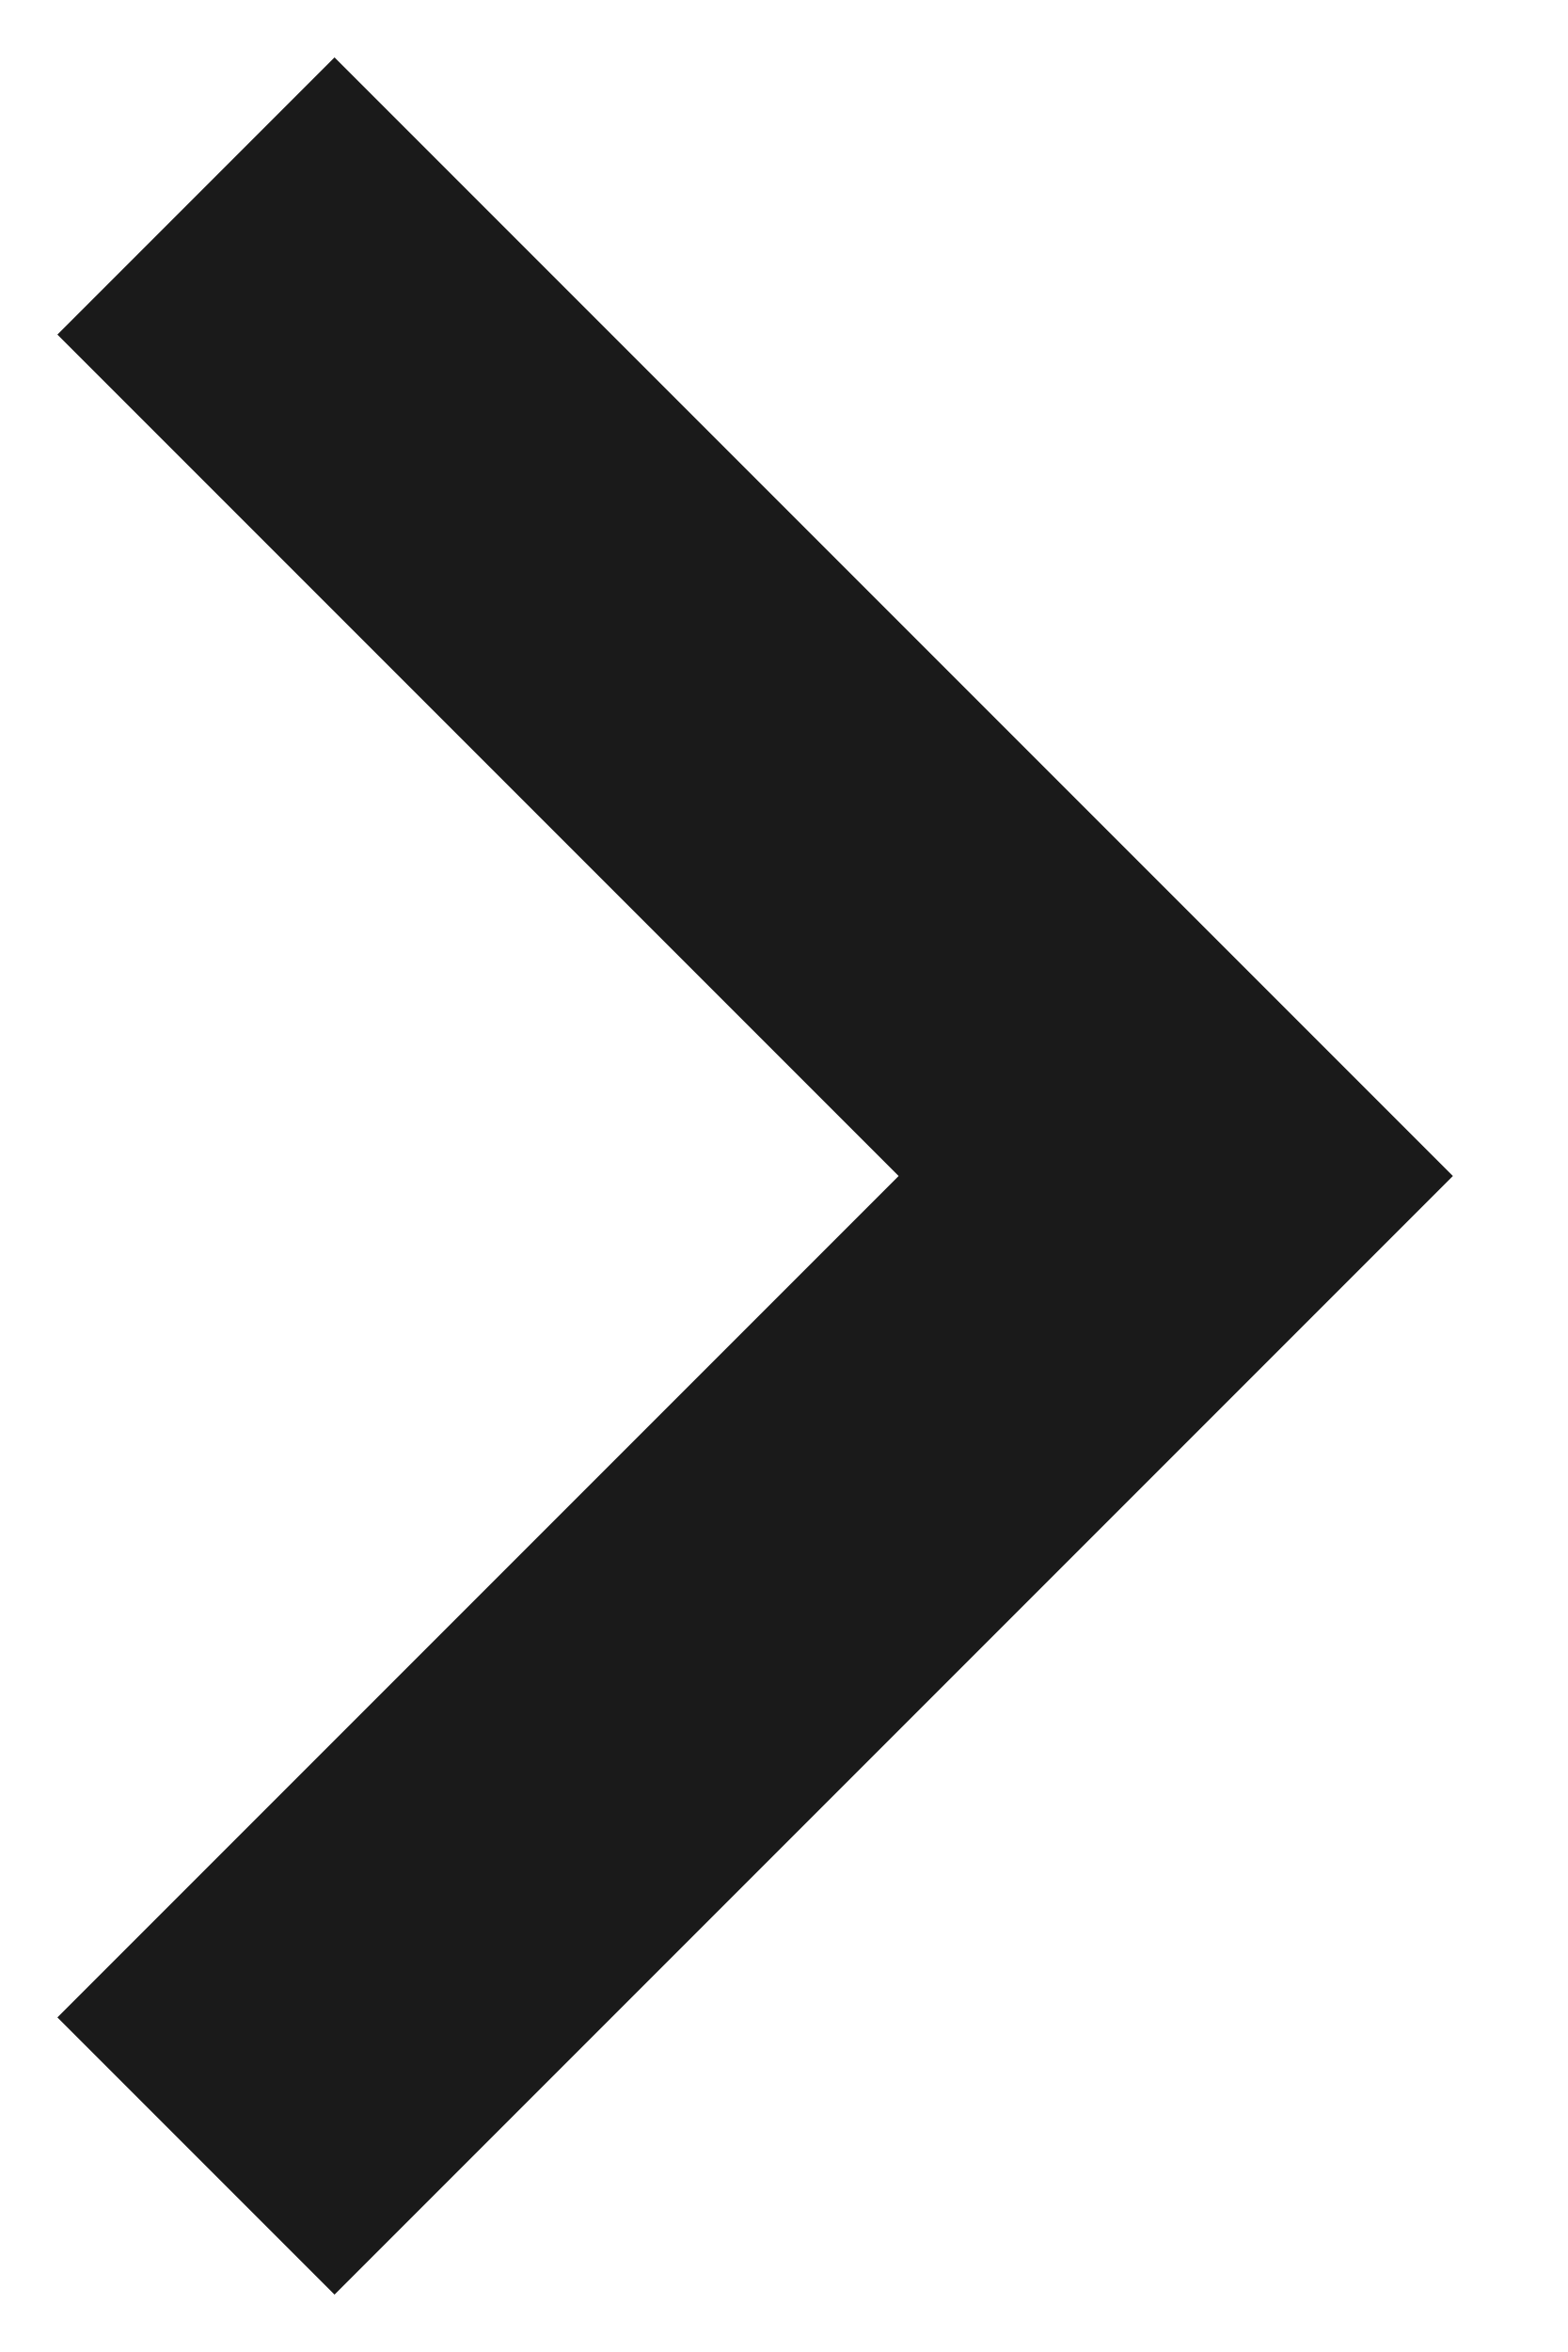
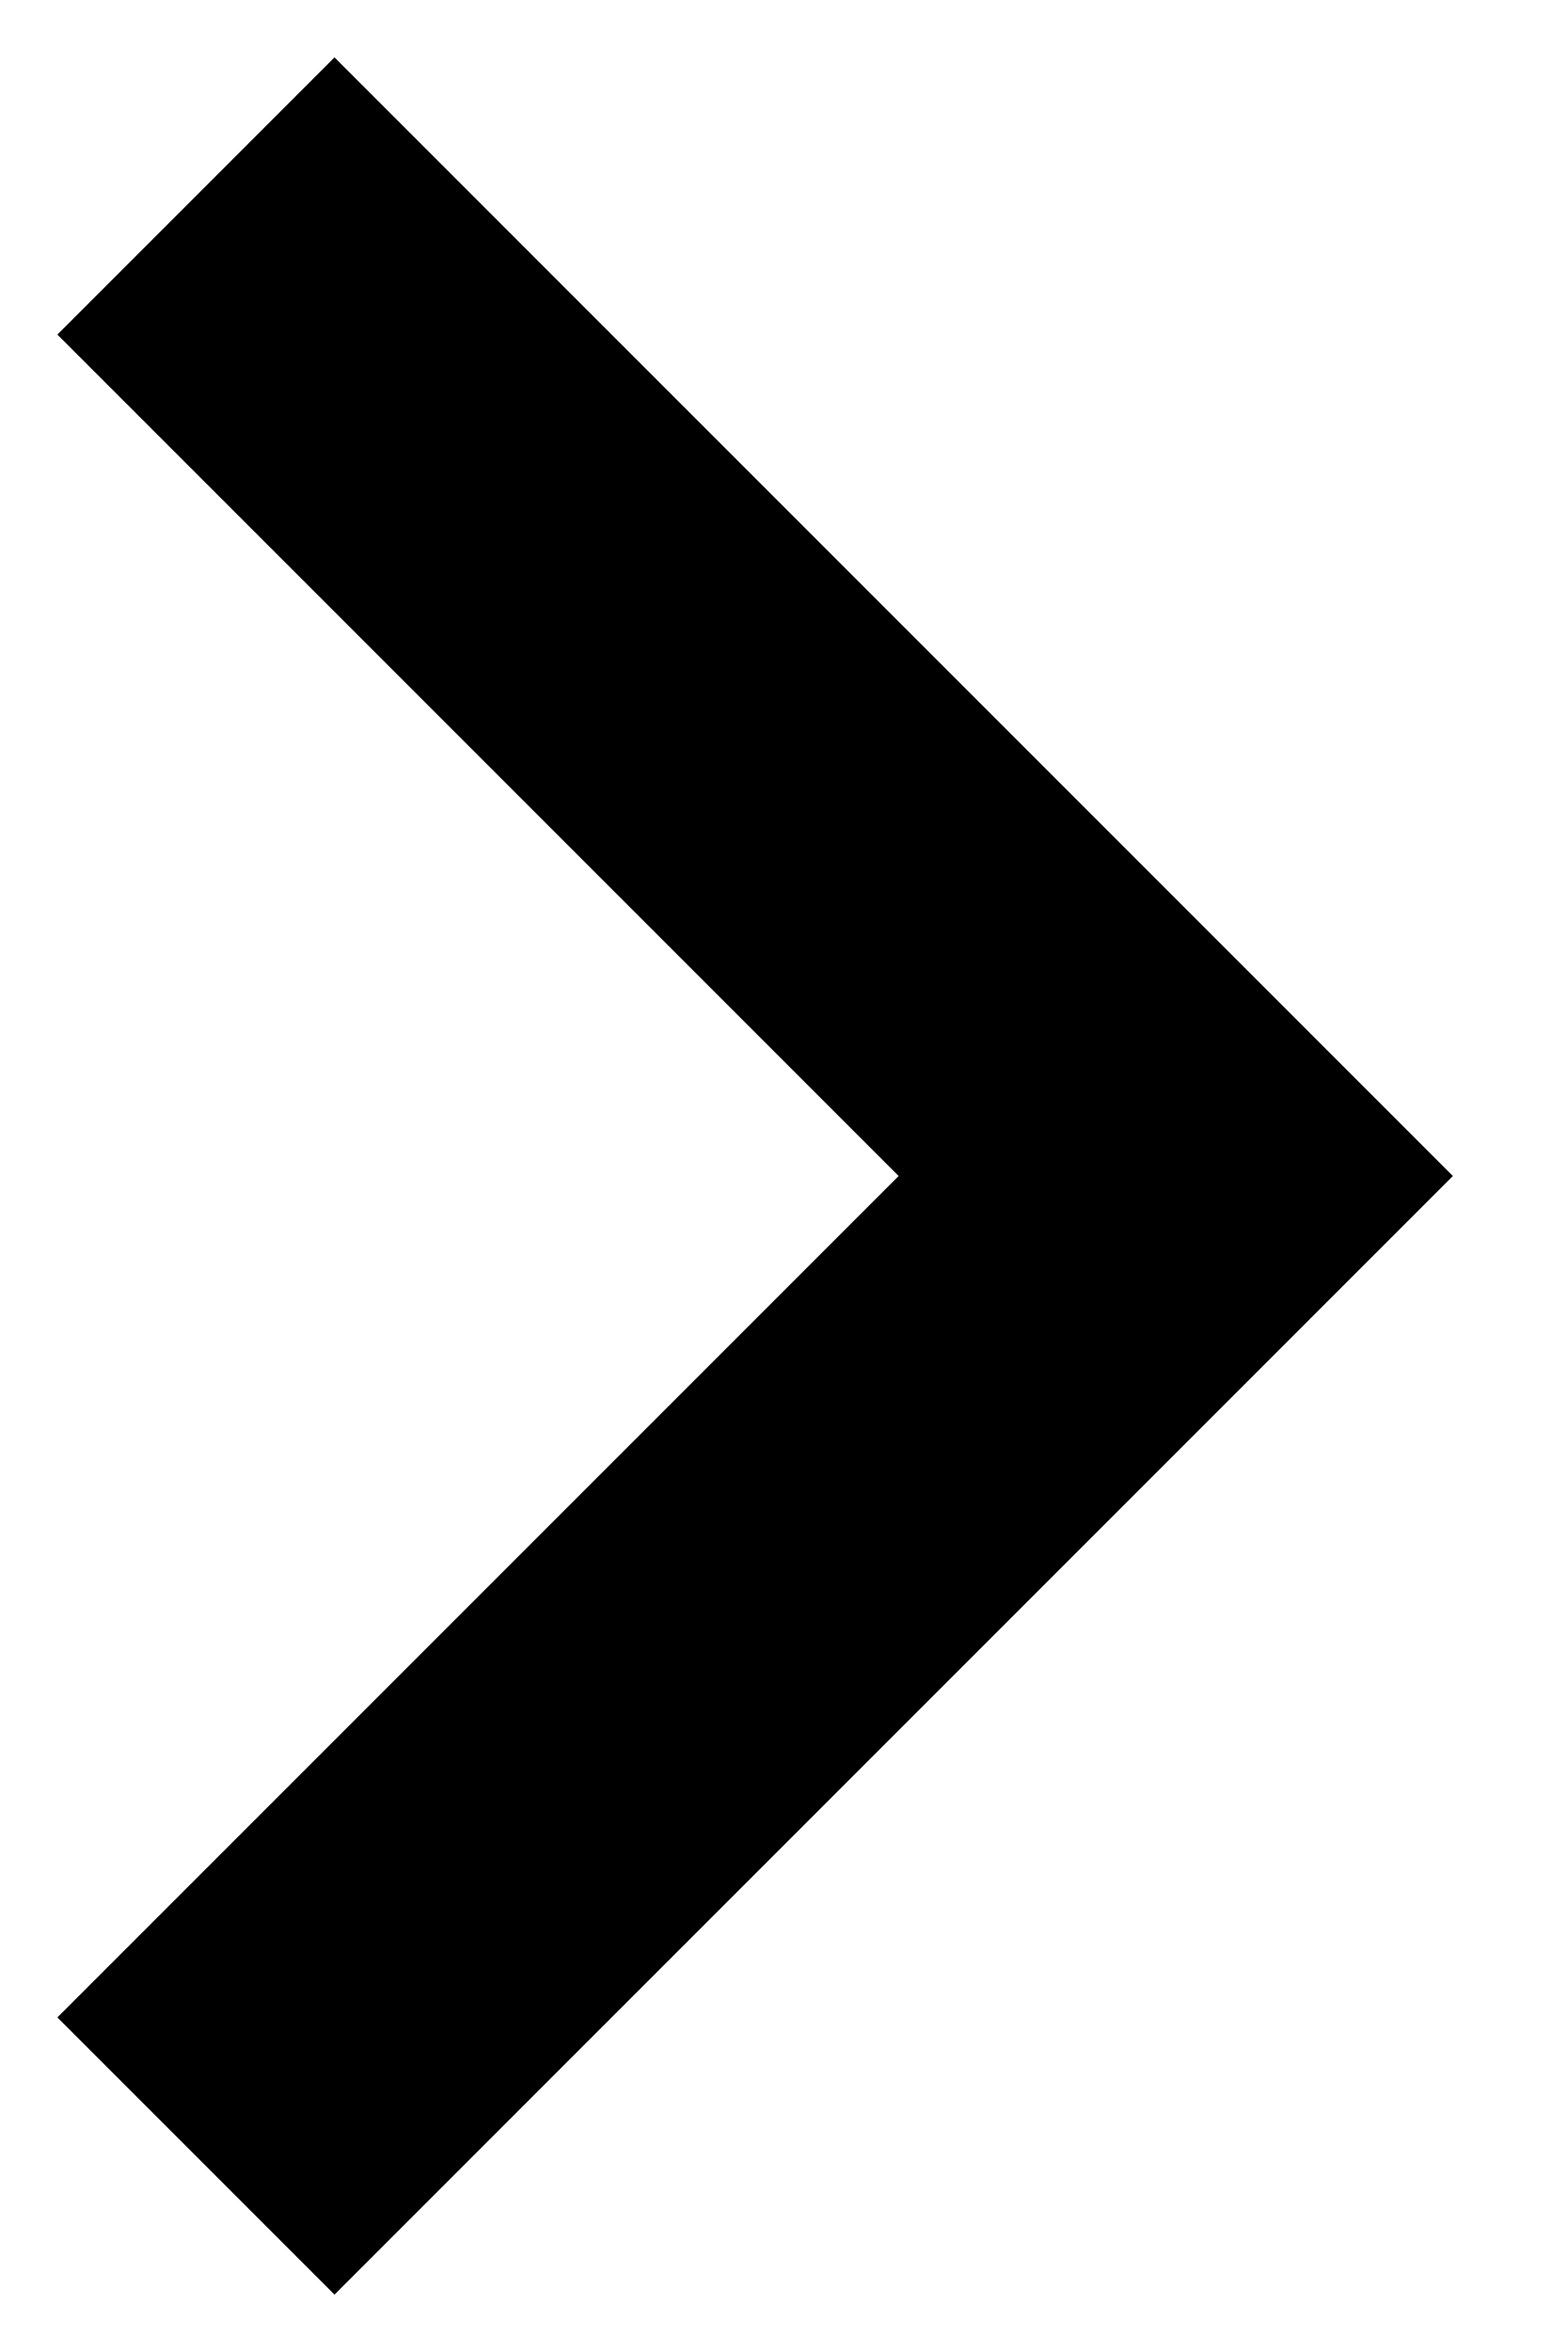
<svg xmlns="http://www.w3.org/2000/svg" width="8" height="12" viewBox="0 0 8 12" fill="none">
-   <path d="M1 1L6 6L1 11" stroke="#1A1A1A" stroke-width="2" />
+   <path d="M1 1L6 6L1 11" stroke="currentColor" stroke-width="2" />
</svg>
